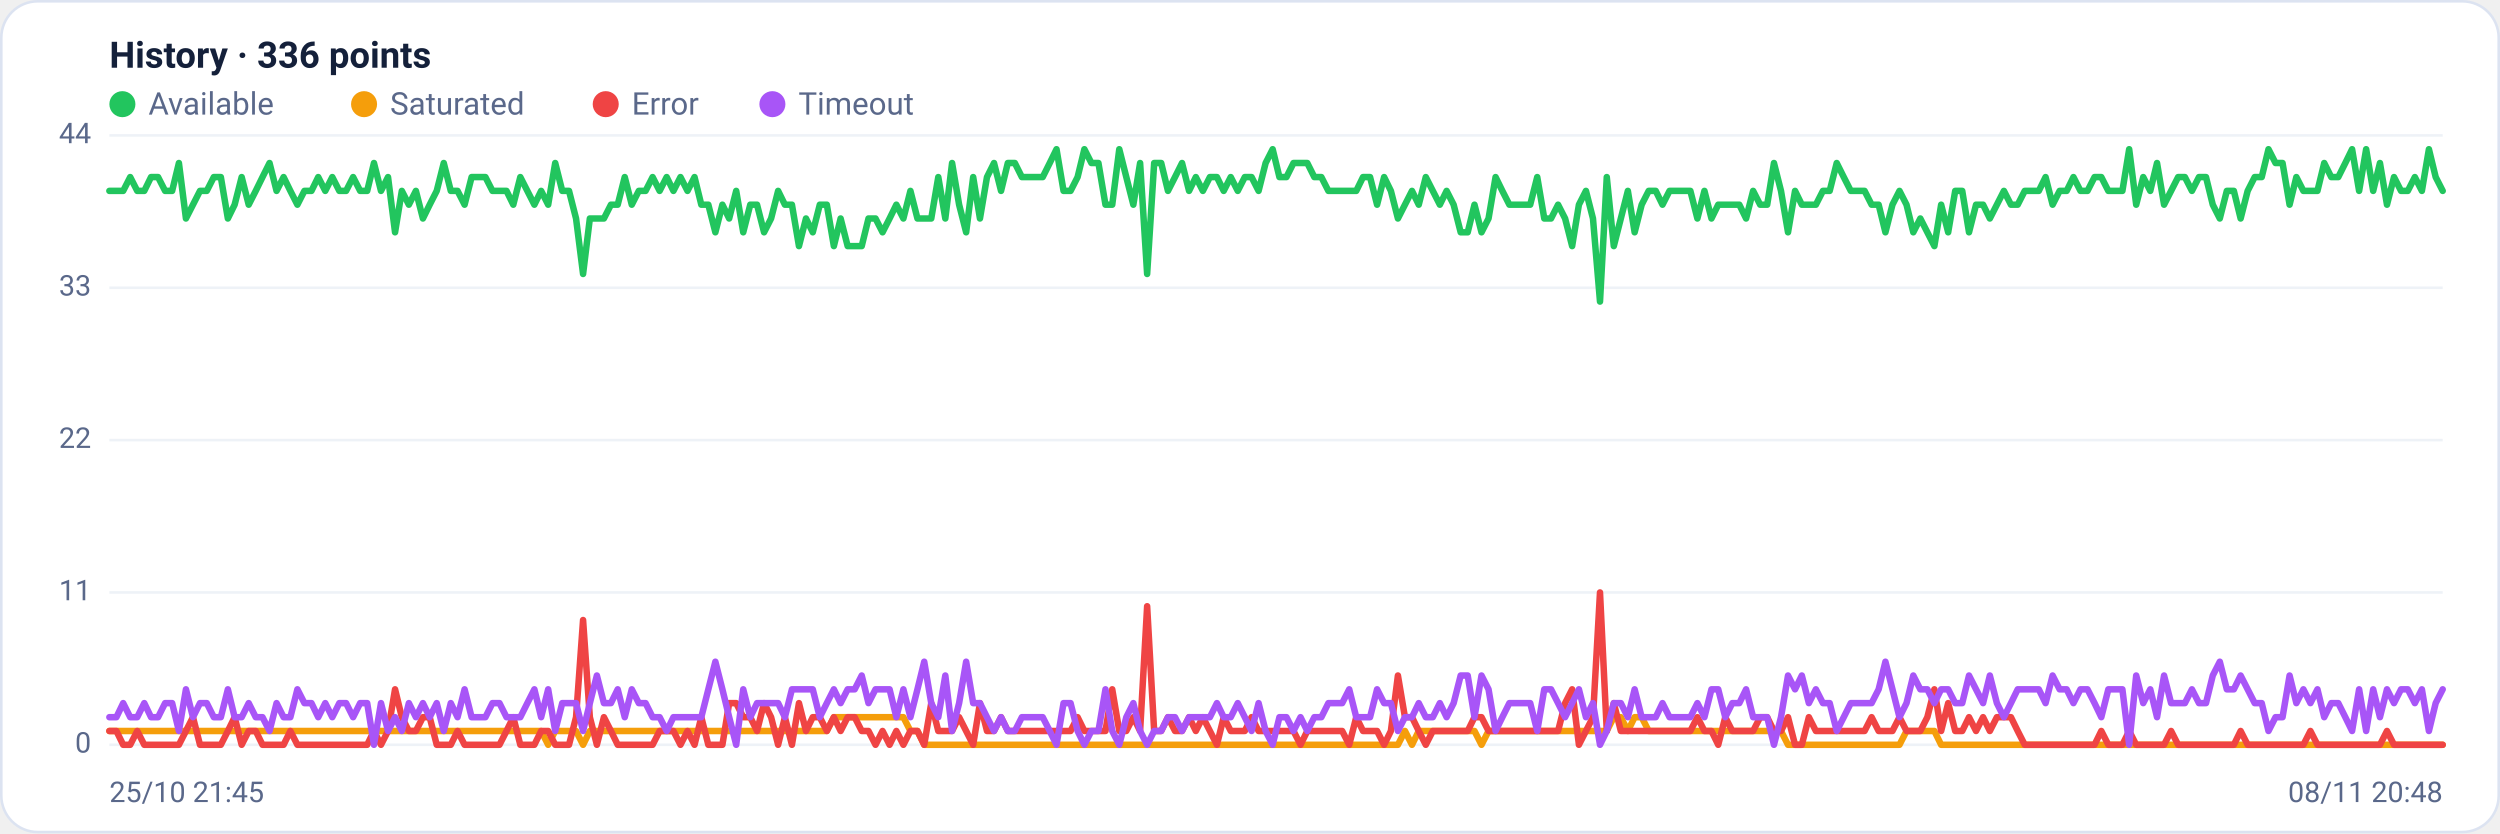
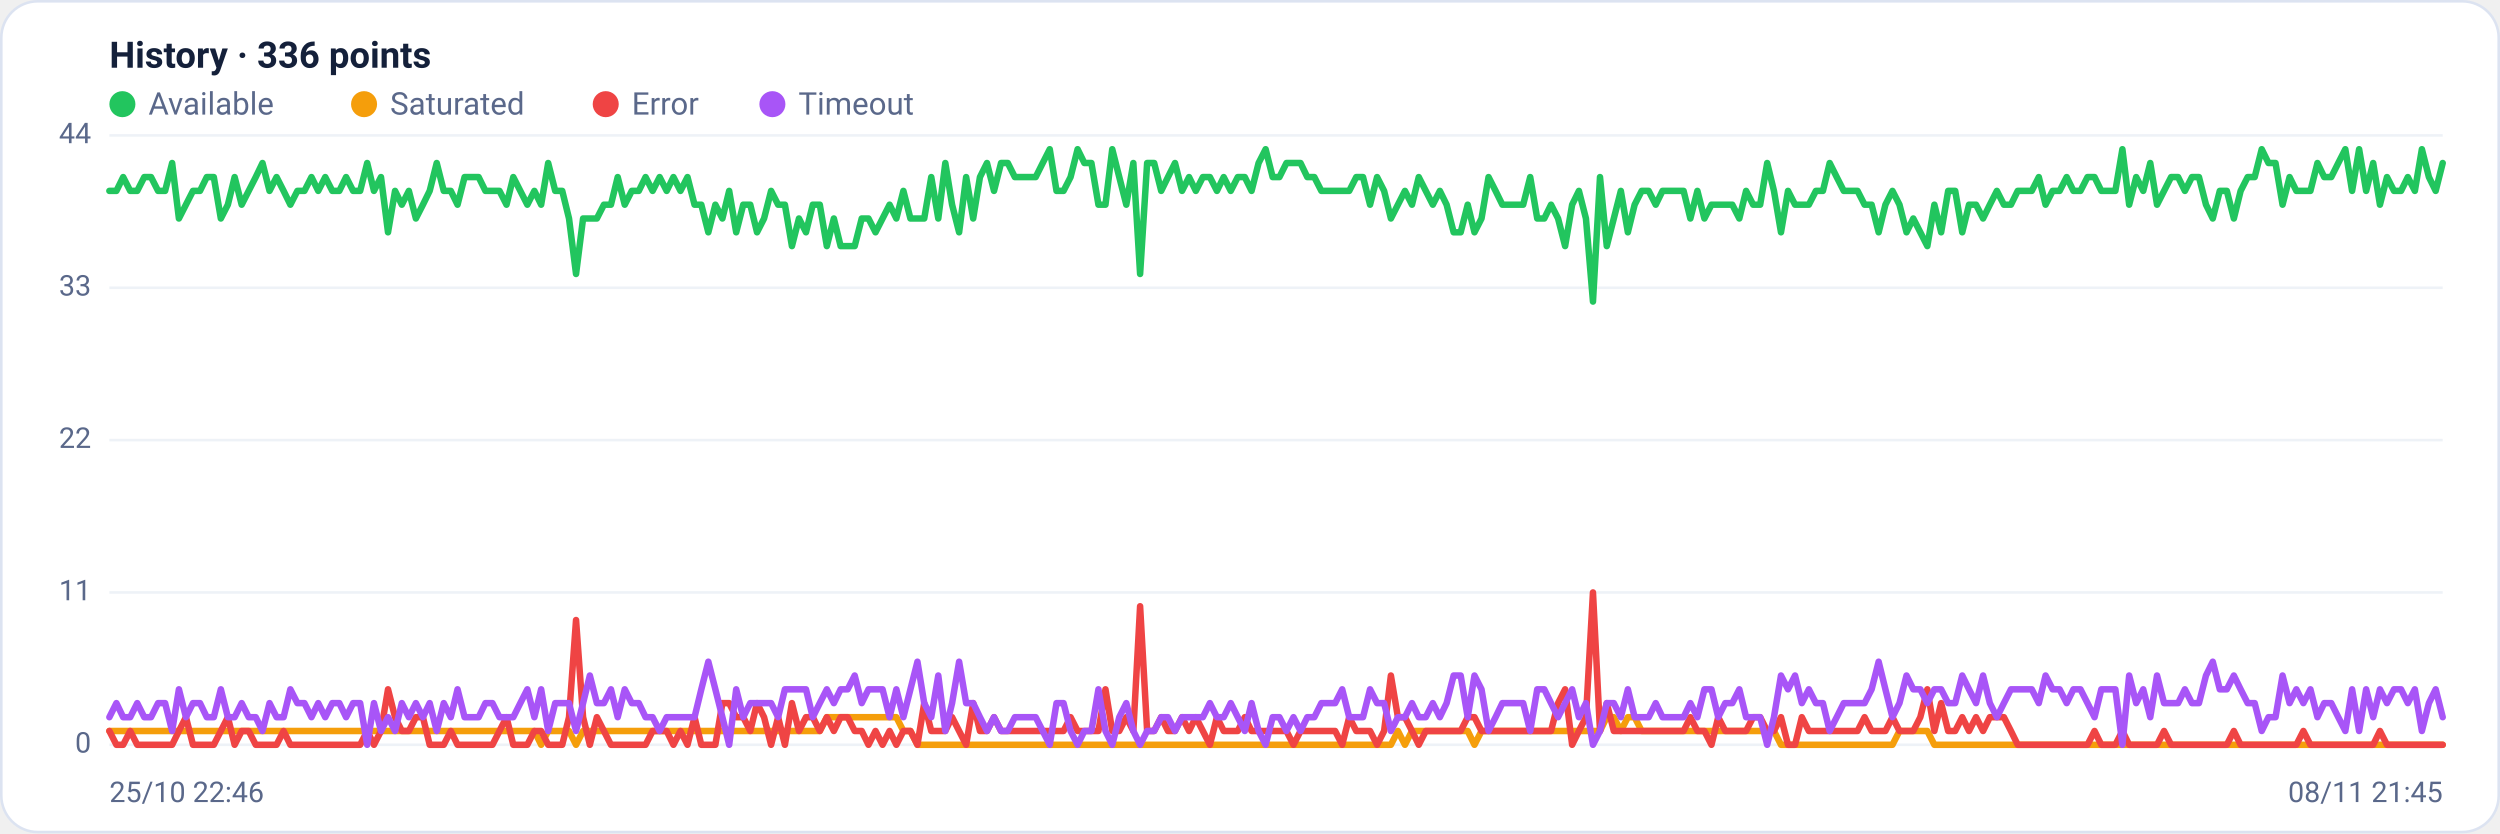
<svg xmlns="http://www.w3.org/2000/svg" viewBox="0 0 960 320" width="960" height="320" font-family="Segoe UI, system-ui, -apple-system, Roboto, Helvetica, Arial, sans-serif" role="img" aria-label="Availability history per region">
  <rect x="0.5" y="0.5" width="959" height="319" rx="14" fill="#ffffff" stroke="#dce3f1" />
  <text x="42" y="26" font-size="14" font-weight="600" fill="#14203a">History · 336 points</text>
  <circle cx="47" cy="40" r="5" fill="#22c55e" />
  <text x="57" y="44" font-size="12" fill="#5a688a">Available</text>
  <circle cx="139.8" cy="40" r="5" fill="#f59e0b" />
  <text x="149.8" y="44" font-size="12" fill="#5a688a">Saturated</text>
  <circle cx="232.6" cy="40" r="5" fill="#ef4444" />
  <text x="242.6" y="44" font-size="12" fill="#5a688a">Error</text>
  <circle cx="296.6" cy="40" r="5" fill="#a855f7" />
  <text x="306.6" y="44" font-size="12" fill="#5a688a">Timeout</text>
  <line x1="42" y1="286.0" x2="938" y2="286.0" stroke="#eef2f7" stroke-width="1" />
  <text x="35" y="289.0" text-anchor="end" font-size="11" fill="#5a688a">0</text>
  <line x1="42" y1="227.5" x2="938" y2="227.5" stroke="#eef2f7" stroke-width="1" />
  <text x="35" y="230.5" text-anchor="end" font-size="11" fill="#5a688a">11</text>
  <line x1="42" y1="169.0" x2="938" y2="169.0" stroke="#eef2f7" stroke-width="1" />
  <text x="35" y="172.0" text-anchor="end" font-size="11" fill="#5a688a">22</text>
  <line x1="42" y1="110.5" x2="938" y2="110.5" stroke="#eef2f7" stroke-width="1" />
  <text x="35" y="113.5" text-anchor="end" font-size="11" fill="#5a688a">33</text>
  <line x1="42" y1="52.0" x2="938" y2="52.0" stroke="#eef2f7" stroke-width="1" />
  <text x="35" y="55.0" text-anchor="end" font-size="11" fill="#5a688a">44</text>
-   <polyline fill="none" stroke="#22c55e" stroke-width="2.5" stroke-linejoin="round" stroke-linecap="round" points="42.0,73.3 44.7,73.3 47.3,73.3 50.0,68.0 52.7,73.3 55.4,73.3 58.0,68.0 60.7,68.0 63.4,73.3 66.1,73.3 68.7,62.6 71.4,83.9 74.1,78.6 76.8,73.3 79.4,73.3 82.1,68.0 84.8,68.0 87.5,83.9 90.1,78.6 92.8,68.0 95.5,78.6 98.2,73.3 100.8,68.0 103.5,62.6 106.2,73.3 108.9,68.0 111.5,73.3 114.2,78.6 116.9,73.3 119.6,73.3 122.2,68.0 124.9,73.3 127.6,68.0 130.3,73.3 132.9,73.3 135.6,68.0 138.3,73.3 141.0,73.3 143.6,62.6 146.3,73.3 149.0,68.0 151.7,89.2 154.3,73.3 157.0,78.6 159.7,73.3 162.4,83.9 165.0,78.6 167.7,73.3 170.4,62.6 173.1,73.3 175.7,73.3 178.4,78.6 181.1,68.0 183.8,68.0 186.4,68.0 189.1,73.3 191.8,73.3 194.5,73.3 197.1,78.6 199.8,68.0 202.5,73.3 205.2,78.6 207.8,73.3 210.5,78.6 213.2,62.6 215.9,73.3 218.5,73.3 221.2,83.9 223.9,105.2 226.5,83.9 229.2,83.9 231.9,83.9 234.6,78.6 237.2,78.6 239.9,68.0 242.6,78.6 245.3,73.3 247.9,73.3 250.6,68.0 253.3,73.3 256.0,68.0 258.6,73.3 261.3,68.0 264.0,73.3 266.7,68.0 269.3,78.6 272.0,78.6 274.7,89.2 277.4,78.6 280.0,83.9 282.7,73.3 285.4,89.2 288.1,78.6 290.7,78.6 293.4,89.2 296.1,83.9 298.8,73.3 301.4,78.6 304.1,78.6 306.8,94.5 309.5,83.9 312.1,89.2 314.8,78.6 317.5,78.6 320.2,94.5 322.8,83.9 325.5,94.5 328.2,94.5 330.9,94.5 333.5,83.9 336.2,83.9 338.9,89.2 341.6,83.9 344.2,78.6 346.9,83.9 349.6,73.3 352.3,83.9 354.9,83.9 357.6,83.9 360.3,68.0 363.0,83.9 365.6,62.6 368.3,78.6 371.0,89.2 373.7,68.0 376.3,83.9 379.0,68.0 381.7,62.6 384.4,73.3 387.0,62.6 389.7,62.6 392.4,68.0 395.1,68.0 397.7,68.0 400.4,68.0 403.1,62.6 405.7,57.3 408.4,73.3 411.1,73.3 413.8,68.0 416.4,57.3 419.1,62.6 421.8,62.6 424.5,78.6 427.1,78.6 429.8,57.3 432.5,68.0 435.2,78.6 437.8,62.6 440.5,105.2 443.2,62.6 445.9,62.6 448.5,73.3 451.2,68.0 453.9,62.6 456.6,73.3 459.2,68.0 461.9,73.3 464.6,68.0 467.3,68.0 469.9,73.3 472.6,68.0 475.3,73.3 478.0,68.0 480.6,68.0 483.3,73.3 486.0,62.6 488.7,57.3 491.3,68.0 494.0,68.0 496.7,62.6 499.4,62.6 502.0,62.6 504.7,68.0 507.4,68.0 510.1,73.3 512.7,73.3 515.4,73.3 518.1,73.3 520.8,73.3 523.4,68.0 526.1,68.0 528.8,78.6 531.5,68.0 534.1,73.3 536.8,83.9 539.5,78.6 542.2,73.3 544.8,78.6 547.5,68.0 550.2,73.3 552.9,78.6 555.5,73.3 558.2,78.6 560.9,89.2 563.6,89.2 566.2,78.6 568.9,89.2 571.6,83.9 574.3,68.0 576.9,73.3 579.6,78.6 582.3,78.6 584.9,78.6 587.6,78.6 590.3,68.0 593.0,83.9 595.6,83.9 598.3,78.6 601.0,83.9 603.7,94.5 606.3,78.6 609.0,73.3 611.7,83.9 614.4,115.8 617.0,68.0 619.7,94.5 622.4,83.9 625.1,73.3 627.7,89.2 630.4,78.6 633.1,73.3 635.8,73.3 638.4,78.6 641.1,73.3 643.8,73.3 646.5,73.3 649.1,73.3 651.8,83.9 654.5,73.3 657.2,83.9 659.8,78.6 662.5,78.6 665.2,78.6 667.9,78.6 670.5,83.9 673.2,73.3 675.9,78.6 678.6,78.6 681.2,62.6 683.9,73.3 686.6,89.2 689.3,73.3 691.9,78.6 694.6,78.6 697.3,78.6 700.0,73.3 702.6,73.3 705.3,62.6 708.0,68.0 710.7,73.3 713.3,73.3 716.0,73.3 718.7,78.6 721.4,78.6 724.0,89.2 726.7,78.6 729.4,73.3 732.1,78.6 734.7,89.2 737.4,83.9 740.1,89.2 742.8,94.5 745.4,78.6 748.1,89.2 750.8,73.3 753.5,73.3 756.1,89.2 758.8,78.6 761.5,78.6 764.1,83.9 766.8,78.6 769.5,73.3 772.2,78.6 774.8,78.6 777.5,73.3 780.2,73.3 782.9,73.3 785.5,68.0 788.2,78.6 790.9,73.3 793.6,73.3 796.2,68.0 798.9,73.3 801.6,73.3 804.3,68.0 806.9,68.0 809.6,73.3 812.3,73.3 815.0,73.3 817.6,57.3 820.3,78.6 823.0,68.0 825.7,73.3 828.3,62.6 831.0,78.6 833.7,73.3 836.4,68.0 839.0,68.0 841.7,73.3 844.4,68.0 847.1,68.0 849.7,78.6 852.4,83.9 855.1,73.3 857.8,73.3 860.4,83.9 863.1,73.3 865.8,68.0 868.5,68.0 871.1,57.3 873.8,62.6 876.5,62.6 879.2,78.6 881.8,68.0 884.5,73.3 887.2,73.3 889.9,73.3 892.5,62.6 895.2,68.0 897.9,68.0 900.6,62.6 903.2,57.3 905.9,73.3 908.6,57.3 911.3,73.3 913.9,62.6 916.6,78.6 919.3,68.0 922.0,73.3 924.6,73.3 927.3,68.0 930.0,73.3 932.7,57.3 935.3,68.0 938.0,73.3" />
-   <polyline fill="none" stroke="#f59e0b" stroke-width="2.5" stroke-linejoin="round" stroke-linecap="round" points="42.0,280.7 44.7,280.7 47.3,280.7 50.0,280.7 52.7,280.7 55.4,280.7 58.0,280.7 60.7,280.7 63.4,280.7 66.1,280.7 68.7,280.7 71.4,280.7 74.1,280.7 76.8,280.7 79.4,280.7 82.1,280.7 84.8,280.7 87.5,280.7 90.1,280.7 92.8,280.7 95.5,280.7 98.2,280.7 100.8,280.7 103.5,280.7 106.2,280.7 108.9,280.7 111.5,280.7 114.2,280.7 116.9,280.7 119.6,280.7 122.2,280.7 124.9,280.7 127.6,280.7 130.3,280.7 132.9,280.7 135.6,280.7 138.3,280.7 141.0,280.7 143.6,280.7 146.3,280.7 149.0,280.7 151.7,280.7 154.3,280.7 157.0,280.7 159.7,280.7 162.4,280.7 165.0,280.7 167.7,280.7 170.4,280.7 173.1,280.7 175.7,280.7 178.4,280.7 181.1,280.7 183.8,280.7 186.4,280.7 189.1,280.7 191.8,280.7 194.5,280.7 197.1,280.7 199.8,280.7 202.5,280.7 205.2,280.7 207.8,280.7 210.5,286.0 213.2,280.7 215.9,280.7 218.5,280.7 221.2,280.7 223.9,286.0 226.5,280.7 229.2,280.7 231.9,280.7 234.6,280.7 237.2,280.7 239.9,280.7 242.6,280.7 245.3,280.7 247.9,280.7 250.6,280.7 253.3,280.7 256.0,280.7 258.6,280.7 261.3,280.7 264.0,280.7 266.7,280.7 269.3,280.7 272.0,280.7 274.7,280.7 277.4,280.7 280.0,280.7 282.7,280.7 285.4,280.7 288.1,280.7 290.7,280.7 293.4,280.7 296.1,280.7 298.8,280.7 301.4,280.7 304.1,280.7 306.8,280.7 309.5,280.7 312.1,280.7 314.8,280.7 317.5,280.7 320.2,275.4 322.8,275.4 325.5,275.4 328.2,275.4 330.9,275.4 333.5,275.4 336.2,275.4 338.9,275.4 341.6,275.4 344.2,275.4 346.9,275.4 349.6,280.7 352.3,280.7 354.9,286.0 357.6,286.0 360.3,286.0 363.0,286.0 365.6,286.0 368.3,286.0 371.0,286.0 373.7,286.0 376.3,286.0 379.0,286.0 381.7,286.0 384.4,286.0 387.0,286.0 389.7,286.0 392.4,286.0 395.1,286.0 397.7,286.0 400.4,286.0 403.1,286.0 405.7,286.0 408.4,286.0 411.1,286.0 413.8,286.0 416.4,286.0 419.1,286.0 421.8,286.0 424.5,286.0 427.1,286.0 429.8,286.0 432.5,286.0 435.2,286.0 437.8,286.0 440.5,286.0 443.2,286.0 445.9,286.0 448.5,286.0 451.2,286.0 453.9,286.0 456.6,286.0 459.2,286.0 461.9,286.0 464.6,286.0 467.3,286.0 469.9,286.0 472.6,286.0 475.3,286.0 478.0,286.0 480.6,286.0 483.3,286.0 486.0,286.0 488.7,286.0 491.3,286.0 494.0,286.0 496.7,286.0 499.4,286.0 502.0,286.0 504.7,286.0 507.4,286.0 510.1,286.0 512.7,286.0 515.4,286.0 518.1,286.0 520.8,286.0 523.4,286.0 526.1,286.0 528.8,286.0 531.5,286.0 534.1,286.0 536.8,286.0 539.5,280.7 542.2,286.0 544.8,280.7 547.5,280.7 550.2,280.7 552.9,280.7 555.5,280.7 558.2,280.7 560.9,280.7 563.6,280.7 566.2,280.7 568.9,286.0 571.6,280.7 574.3,280.7 576.9,280.7 579.6,280.7 582.3,280.7 584.9,280.7 587.6,280.7 590.3,280.7 593.0,280.7 595.6,280.7 598.3,280.7 601.0,280.7 603.7,280.7 606.3,280.7 609.0,280.7 611.7,280.7 614.4,280.7 617.0,280.7 619.7,275.4 622.4,275.4 625.1,280.7 627.7,275.4 630.4,275.4 633.1,280.7 635.8,280.7 638.4,280.7 641.1,280.7 643.8,280.7 646.5,280.7 649.1,280.7 651.8,280.7 654.5,280.7 657.2,280.7 659.8,280.7 662.5,280.7 665.2,280.7 667.9,280.7 670.5,280.7 673.2,280.7 675.9,280.7 678.6,280.7 681.2,280.7 683.9,280.7 686.6,286.0 689.3,286.0 691.9,286.0 694.6,286.0 697.3,286.0 700.0,286.0 702.6,286.0 705.3,286.0 708.0,286.0 710.7,286.0 713.3,286.0 716.0,286.0 718.7,286.0 721.4,286.0 724.0,286.0 726.7,286.0 729.4,286.0 732.1,280.7 734.7,280.7 737.4,280.7 740.1,280.7 742.8,280.7 745.4,286.0 748.1,286.0 750.8,286.0 753.5,286.0 756.1,286.0 758.8,286.0 761.5,286.0 764.1,286.0 766.8,286.0 769.5,286.0 772.2,286.0 774.8,286.0 777.5,286.0 780.2,286.0 782.9,286.0 785.5,286.0 788.2,286.0 790.9,286.0 793.6,286.0 796.2,286.0 798.9,286.0 801.6,286.0 804.3,286.0 806.9,286.0 809.6,286.0 812.3,286.0 815.0,286.0 817.6,286.0 820.3,286.0 823.0,286.0 825.7,286.0 828.3,286.0 831.0,286.0 833.7,286.0 836.4,286.0 839.0,286.0 841.7,286.0 844.4,286.0 847.1,286.0 849.7,286.0 852.4,286.0 855.1,286.0 857.8,286.0 860.4,286.0 863.1,286.0 865.8,286.0 868.5,286.0 871.1,286.0 873.8,286.0 876.5,286.0 879.2,286.0 881.8,286.0 884.5,286.0 887.2,286.0 889.9,286.0 892.5,286.0 895.2,286.0 897.9,286.0 900.6,286.0 903.2,286.0 905.9,286.0 908.6,286.0 911.3,286.0 913.9,286.0 916.6,286.0 919.3,286.0 922.0,286.0 924.6,286.0 927.3,286.0 930.0,286.0 932.7,286.0 935.3,286.0 938.0,286.0" />
-   <polyline fill="none" stroke="#ef4444" stroke-width="2.5" stroke-linejoin="round" stroke-linecap="round" points="42.0,280.7 44.7,280.7 47.3,286.0 50.0,286.0 52.7,280.7 55.4,286.0 58.0,286.0 60.7,286.0 63.4,286.0 66.1,286.0 68.7,286.0 71.4,280.7 74.1,275.4 76.8,286.0 79.4,286.0 82.1,286.0 84.8,286.0 87.5,280.7 90.1,275.4 92.8,286.0 95.5,280.7 98.2,280.7 100.8,286.0 103.5,286.0 106.2,286.0 108.9,286.0 111.5,280.7 114.2,286.0 116.9,286.0 119.6,286.0 122.2,286.0 124.9,286.0 127.6,286.0 130.3,286.0 132.9,286.0 135.6,286.0 138.3,286.0 141.0,286.0 143.6,280.7 146.3,286.0 149.0,280.7 151.7,264.7 154.3,275.4 157.0,280.7 159.7,280.7 162.4,275.4 165.0,275.4 167.7,286.0 170.4,286.0 173.1,286.0 175.7,280.7 178.4,286.0 181.1,286.0 183.8,286.0 186.4,286.0 189.1,286.0 191.8,286.0 194.5,280.7 197.1,275.4 199.8,286.0 202.5,286.0 205.2,286.0 207.8,280.7 210.5,280.7 213.2,286.0 215.9,286.0 218.5,286.0 221.2,275.4 223.9,238.1 226.5,275.4 229.2,286.0 231.9,275.4 234.6,280.7 237.2,286.0 239.9,286.0 242.6,286.0 245.3,286.0 247.9,286.0 250.6,286.0 253.3,280.7 256.0,280.7 258.6,280.7 261.3,286.0 264.0,280.7 266.7,286.0 269.3,275.4 272.0,286.0 274.7,286.0 277.4,286.0 280.0,270.0 282.7,270.0 285.4,275.4 288.1,275.4 290.7,280.7 293.4,270.0 296.1,275.4 298.8,286.0 301.4,275.4 304.1,286.0 306.8,270.0 309.5,280.7 312.1,275.4 314.8,275.4 317.5,280.7 320.2,275.4 322.8,280.7 325.5,275.4 328.2,275.4 330.9,280.7 333.5,280.7 336.2,286.0 338.9,280.7 341.6,286.0 344.2,280.7 346.9,286.0 349.6,280.7 352.3,280.7 354.9,286.0 357.6,270.0 360.3,280.7 363.0,280.7 365.6,280.7 368.3,275.4 371.0,280.7 373.7,286.0 376.3,270.0 379.0,280.7 381.7,280.7 384.4,275.4 387.0,280.7 389.7,280.7 392.4,280.7 395.1,280.7 397.7,280.7 400.4,280.7 403.1,280.7 405.7,280.7 408.4,280.7 411.1,280.7 413.8,275.4 416.4,280.7 419.1,280.7 421.8,280.7 424.5,280.7 427.1,264.7 429.8,280.7 432.5,280.7 435.2,275.4 437.8,280.7 440.5,232.8 443.2,280.7 445.9,280.7 448.5,275.4 451.2,280.7 453.9,280.7 456.6,275.4 459.2,280.7 461.9,275.4 464.6,280.7 467.3,286.0 469.9,275.4 472.6,280.7 475.3,280.7 478.0,280.7 480.6,275.4 483.3,280.7 486.0,280.7 488.7,280.7 491.3,280.7 494.0,280.7 496.7,280.7 499.4,286.0 502.0,280.7 504.7,280.7 507.4,280.7 510.1,280.7 512.7,280.7 515.4,280.7 518.1,286.0 520.8,275.4 523.4,280.7 526.1,280.7 528.8,280.7 531.5,286.0 534.1,280.7 536.8,259.4 539.5,275.4 542.2,275.4 544.8,280.7 547.5,286.0 550.2,280.7 552.9,280.7 555.5,280.7 558.2,280.7 560.9,280.7 563.6,280.7 566.2,275.4 568.9,275.4 571.6,280.7 574.3,280.7 576.9,280.7 579.6,280.7 582.3,280.7 584.9,280.7 587.6,280.7 590.3,280.7 593.0,280.7 595.6,280.7 598.3,280.7 601.0,270.0 603.7,264.7 606.3,286.0 609.0,280.7 611.7,275.4 614.4,227.5 617.0,280.7 619.7,270.0 622.4,280.7 625.1,280.7 627.7,280.7 630.4,280.7 633.1,280.7 635.8,280.7 638.4,280.7 641.1,280.7 643.8,280.7 646.5,280.7 649.1,280.7 651.8,275.4 654.5,280.7 657.2,280.7 659.8,286.0 662.5,275.4 665.2,280.7 667.9,280.7 670.5,280.7 673.2,280.7 675.9,275.4 678.6,275.4 681.2,280.7 683.9,280.7 686.6,275.4 689.3,286.0 691.9,286.0 694.6,275.4 697.3,280.7 700.0,280.7 702.6,280.7 705.3,280.7 708.0,280.7 710.7,280.7 713.3,280.7 716.0,280.7 718.7,275.4 721.4,280.7 724.0,280.7 726.7,280.7 729.4,275.4 732.1,280.7 734.7,280.7 737.4,280.7 740.1,275.4 742.8,264.7 745.4,280.7 748.1,270.0 750.8,280.7 753.5,280.7 756.1,275.4 758.8,280.7 761.5,275.4 764.1,280.7 766.8,275.4 769.5,275.4 772.2,275.4 774.8,280.7 777.5,286.0 780.2,286.0 782.9,286.0 785.5,286.0 788.2,286.0 790.9,286.0 793.6,286.0 796.2,286.0 798.9,286.0 801.6,286.0 804.3,286.0 806.9,280.7 809.6,286.0 812.3,286.0 815.0,286.0 817.6,280.7 820.3,286.0 823.0,286.0 825.7,286.0 828.3,286.0 831.0,286.0 833.7,280.7 836.4,286.0 839.0,286.0 841.7,286.0 844.4,286.0 847.1,286.0 849.7,286.0 852.4,286.0 855.1,286.0 857.8,286.0 860.4,280.7 863.1,286.0 865.8,286.0 868.5,286.0 871.1,286.0 873.8,286.0 876.5,286.0 879.2,286.0 881.8,286.0 884.5,286.0 887.2,280.7 889.9,286.0 892.5,286.0 895.2,286.0 897.9,286.0 900.6,286.0 903.2,286.0 905.9,286.0 908.6,286.0 911.3,286.0 913.9,286.0 916.6,280.7 919.3,286.0 922.0,286.0 924.6,286.0 927.3,286.0 930.0,286.0 932.7,286.0 935.3,286.0 938.0,286.0" />
-   <polyline fill="none" stroke="#a855f7" stroke-width="2.5" stroke-linejoin="round" stroke-linecap="round" points="42.0,275.4 44.7,275.4 47.3,270.0 50.0,275.4 52.7,275.4 55.4,270.0 58.0,275.4 60.7,275.4 63.4,270.0 66.1,270.0 68.7,280.7 71.4,264.7 74.1,275.4 76.8,270.0 79.4,270.0 82.1,275.4 84.8,275.4 87.5,264.7 90.1,275.4 92.8,275.4 95.5,270.0 98.2,275.4 100.8,275.4 103.5,280.7 106.2,270.0 108.9,275.4 111.5,275.4 114.2,264.7 116.9,270.0 119.6,270.0 122.2,275.4 124.9,270.0 127.6,275.4 130.3,270.0 132.9,270.0 135.6,275.4 138.3,270.0 141.0,270.0 143.6,286.0 146.3,270.0 149.0,280.7 151.7,275.4 154.3,280.7 157.0,270.0 159.7,275.4 162.4,270.0 165.0,275.4 167.7,270.0 170.4,280.7 173.1,270.0 175.7,275.4 178.4,264.7 181.1,275.4 183.8,275.4 186.4,275.4 189.1,270.0 191.8,270.0 194.5,275.4 197.1,275.4 199.8,275.4 202.5,270.0 205.2,264.7 207.8,275.4 210.5,264.7 213.2,280.7 215.9,270.0 218.5,270.0 221.2,270.0 223.9,280.7 226.5,270.0 229.2,259.4 231.9,270.0 234.6,270.0 237.2,264.7 239.9,275.4 242.6,264.7 245.3,270.0 247.9,270.0 250.6,275.4 253.3,275.4 256.0,280.7 258.6,275.4 261.3,275.4 264.0,275.4 266.7,275.4 269.3,275.4 272.0,264.7 274.7,254.1 277.4,264.7 280.0,275.4 282.7,286.0 285.4,264.7 288.1,275.4 290.7,270.0 293.4,270.0 296.1,270.0 298.8,270.0 301.4,275.4 304.1,264.7 306.8,264.7 309.5,264.7 312.1,264.7 314.8,275.4 317.5,270.0 320.2,264.7 322.8,270.0 325.5,264.7 328.2,264.7 330.9,259.4 333.5,270.0 336.2,264.7 338.9,264.7 341.6,264.7 344.2,275.4 346.9,264.7 349.6,275.4 352.3,264.7 354.9,254.1 357.6,270.0 360.3,275.4 363.0,259.4 365.6,280.7 368.3,270.0 371.0,254.1 373.7,270.0 376.3,270.0 379.0,275.4 381.7,280.7 384.4,275.4 387.0,280.7 389.7,280.7 392.4,275.4 395.1,275.4 397.7,275.4 400.4,275.4 403.1,280.7 405.7,286.0 408.4,270.0 411.1,270.0 413.8,280.7 416.4,286.0 419.1,280.7 421.8,280.7 424.5,264.7 427.1,280.7 429.8,286.0 432.5,275.4 435.2,270.0 437.8,280.7 440.5,286.0 443.2,280.7 445.9,280.7 448.5,275.4 451.2,275.4 453.9,280.7 456.6,275.4 459.2,275.4 461.9,275.4 464.6,275.4 467.3,270.0 469.9,275.4 472.6,275.4 475.3,270.0 478.0,275.4 480.6,280.7 483.3,270.0 486.0,280.7 488.7,286.0 491.3,275.4 494.0,275.4 496.7,280.7 499.4,275.4 502.0,280.7 504.7,275.4 507.4,275.4 510.1,270.0 512.7,270.0 515.4,270.0 518.1,264.7 520.8,275.4 523.4,275.4 526.1,275.4 528.8,264.7 531.5,270.0 534.1,270.0 536.8,280.7 539.5,275.4 542.2,275.4 544.8,270.0 547.5,275.4 550.2,275.4 552.9,270.0 555.5,275.4 558.2,270.0 560.9,259.4 563.6,259.4 566.2,275.4 568.9,259.4 571.6,264.7 574.3,280.7 576.9,275.4 579.6,270.0 582.3,270.0 584.9,270.0 587.6,270.0 590.3,280.7 593.0,264.7 595.6,264.7 598.3,270.0 601.0,275.4 603.7,270.0 606.3,264.7 609.0,275.4 611.7,270.0 614.4,286.0 617.0,280.7 619.7,270.0 622.4,270.0 625.1,275.4 627.7,264.7 630.4,275.4 633.1,275.4 635.8,275.4 638.4,270.0 641.1,275.4 643.8,275.4 646.5,275.4 649.1,275.4 651.8,270.0 654.5,275.4 657.2,264.7 659.8,264.7 662.5,275.4 665.2,270.0 667.9,270.0 670.5,264.7 673.2,275.4 675.9,275.4 678.6,275.4 681.2,286.0 683.9,275.4 686.6,259.4 689.3,264.7 691.9,259.4 694.6,270.0 697.3,264.7 700.0,270.0 702.6,270.0 705.3,280.7 708.0,275.4 710.7,270.0 713.3,270.0 716.0,270.0 718.7,270.0 721.4,264.7 724.0,254.1 726.7,264.7 729.4,275.4 732.1,270.0 734.7,259.4 737.4,264.7 740.1,264.7 742.8,270.0 745.4,264.7 748.1,264.7 750.8,270.0 753.5,270.0 756.1,259.4 758.8,264.7 761.5,270.0 764.1,259.4 766.8,270.0 769.5,275.4 772.2,270.0 774.8,264.7 777.5,264.7 780.2,264.7 782.9,264.7 785.5,270.0 788.2,259.4 790.9,264.7 793.6,264.7 796.2,270.0 798.9,264.7 801.6,264.7 804.3,270.0 806.9,275.4 809.6,264.7 812.3,264.7 815.0,264.7 817.6,286.0 820.3,259.4 823.0,270.0 825.7,264.7 828.3,275.4 831.0,259.4 833.7,270.0 836.4,270.0 839.0,270.0 841.7,264.7 844.4,270.0 847.1,270.0 849.7,259.4 852.4,254.1 855.1,264.7 857.8,264.7 860.4,259.4 863.1,264.7 865.8,270.0 868.5,270.0 871.1,280.7 873.8,275.4 876.5,275.4 879.2,259.4 881.8,270.0 884.5,264.7 887.2,270.0 889.9,264.7 892.5,275.4 895.2,270.0 897.9,270.0 900.6,275.4 903.2,280.7 905.9,264.7 908.6,280.7 911.3,264.7 913.9,275.4 916.6,264.7 919.3,270.0 922.0,264.7 924.6,264.7 927.3,270.0 930.0,264.7 932.7,280.7 935.3,270.0 938.0,264.7" />
-   <text x="42" y="308" font-size="11" fill="#5a688a">25/10 21:45</text>
-   <text x="938" y="308" text-anchor="end" font-size="11" fill="#5a688a">08/11 20:48</text>
+   <polyline fill="none" stroke="#22c55e" stroke-width="2.5" stroke-linejoin="round" stroke-linecap="round" points="42.0,73.3 44.7,73.3 47.3,68.0 50.0,73.3 52.7,73.3 55.4,68.0 58.0,68.0 60.7,73.3 63.4,73.3 66.1,62.6 68.7,83.9 71.4,78.6 74.1,73.3 76.8,73.3 79.4,68.0 82.1,68.0 84.8,83.9 87.5,78.6 90.1,68.0 92.8,78.6 95.5,73.3 98.2,68.0 100.8,62.6 103.5,73.3 106.2,68.0 108.9,73.3 111.5,78.6 114.2,73.3 116.9,73.3 119.6,68.0 122.2,73.3 124.9,68.0 127.6,73.3 130.3,73.3 132.9,68.0 135.6,73.3 138.3,73.3 141.0,62.6 143.6,73.3 146.3,68.0 149.0,89.2 151.7,73.3 154.3,78.6 157.0,73.3 159.7,83.9 162.4,78.6 165.0,73.3 167.7,62.6 170.4,73.3 173.1,73.3 175.7,78.6 178.4,68.0 181.1,68.0 183.8,68.0 186.4,73.3 189.1,73.3 191.8,73.3 194.5,78.6 197.1,68.0 199.8,73.3 202.5,78.6 205.2,73.3 207.8,78.6 210.5,62.6 213.2,73.3 215.9,73.3 218.5,83.9 221.2,105.2 223.9,83.9 226.5,83.9 229.2,83.9 231.9,78.6 234.6,78.6 237.2,68.0 239.9,78.6 242.6,73.3 245.3,73.3 247.9,68.0 250.6,73.3 253.3,68.0 256.0,73.3 258.6,68.0 261.3,73.3 264.0,68.0 266.7,78.6 269.3,78.6 272.0,89.2 274.7,78.6 277.4,83.9 280.0,73.3 282.7,89.2 285.4,78.6 288.1,78.6 290.7,89.2 293.4,83.9 296.1,73.3 298.8,78.6 301.4,78.6 304.1,94.5 306.8,83.9 309.5,89.2 312.1,78.6 314.8,78.6 317.5,94.5 320.2,83.9 322.8,94.5 325.5,94.5 328.2,94.5 330.9,83.9 333.5,83.9 336.2,89.2 338.9,83.9 341.6,78.6 344.2,83.9 346.9,73.3 349.6,83.9 352.3,83.9 354.9,83.9 357.6,68.0 360.3,83.9 363.0,62.6 365.6,78.6 368.3,89.2 371.0,68.0 373.7,83.9 376.3,68.0 379.0,62.6 381.7,73.3 384.4,62.6 387.0,62.6 389.7,68.0 392.4,68.0 395.1,68.0 397.7,68.0 400.4,62.6 403.1,57.3 405.7,73.3 408.4,73.3 411.1,68.0 413.8,57.3 416.4,62.6 419.1,62.6 421.8,78.6 424.5,78.6 427.1,57.3 429.8,68.0 432.5,78.6 435.2,62.6 437.8,105.2 440.5,62.6 443.2,62.6 445.9,73.3 448.5,68.0 451.2,62.6 453.9,73.3 456.6,68.0 459.2,73.3 461.9,68.0 464.6,68.0 467.3,73.3 469.9,68.0 472.6,73.3 475.3,68.0 478.0,68.0 480.6,73.3 483.3,62.6 486.0,57.3 488.7,68.0 491.3,68.0 494.0,62.6 496.7,62.6 499.4,62.6 502.0,68.0 504.7,68.0 507.4,73.3 510.1,73.3 512.7,73.3 515.4,73.3 518.1,73.3 520.8,68.0 523.4,68.0 526.1,78.6 528.8,68.0 531.5,73.3 534.1,83.9 536.8,78.6 539.5,73.3 542.2,78.6 544.8,68.0 547.5,73.3 550.2,78.6 552.9,73.3 555.5,78.6 558.2,89.2 560.9,89.2 563.6,78.6 566.2,89.2 568.9,83.9 571.6,68.0 574.3,73.3 576.9,78.6 579.6,78.6 582.3,78.6 584.9,78.6 587.6,68.0 590.3,83.9 593.0,83.9 595.6,78.6 598.3,83.9 601.0,94.5 603.7,78.6 606.3,73.3 609.0,83.9 611.7,115.8 614.4,68.0 617.0,94.5 619.7,83.9 622.4,73.3 625.1,89.2 627.7,78.6 630.4,73.3 633.1,73.3 635.8,78.6 638.4,73.3 641.1,73.3 643.8,73.3 646.5,73.3 649.1,83.9 651.8,73.3 654.5,83.9 657.2,78.6 659.8,78.6 662.5,78.6 665.2,78.6 667.9,83.9 670.5,73.3 673.2,78.6 675.9,78.6 678.6,62.6 681.2,73.3 683.9,89.2 686.6,73.3 689.3,78.6 691.9,78.6 694.6,78.6 697.3,73.3 700.0,73.3 702.6,62.6 705.3,68.0 708.0,73.3 710.7,73.3 713.3,73.3 716.0,78.6 718.7,78.6 721.4,89.2 724.0,78.6 726.7,73.3 729.4,78.6 732.1,89.2 734.7,83.9 737.4,89.2 740.1,94.5 742.8,78.6 745.4,89.2 748.1,73.3 750.8,73.3 753.5,89.2 756.1,78.6 758.8,78.6 761.5,83.9 764.1,78.6 766.8,73.3 769.5,78.6 772.2,78.6 774.8,73.3 777.5,73.3 780.2,73.3 782.9,68.0 785.5,78.6 788.2,73.3 790.9,73.3 793.6,68.0 796.2,73.3 798.9,73.3 801.6,68.0 804.3,68.0 806.9,73.3 809.6,73.3 812.3,73.3 815.0,57.3 817.6,78.6 820.3,68.0 823.0,73.3 825.7,62.6 828.3,78.6 831.0,73.3 833.7,68.0 836.4,68.0 839.0,73.3 841.7,68.0 844.4,68.0 847.1,78.6 849.7,83.9 852.4,73.3 855.1,73.3 857.8,83.9 860.4,73.3 863.1,68.0 865.8,68.0 868.5,57.3 871.1,62.6 873.8,62.6 876.5,78.6 879.2,68.0 881.8,73.3 884.5,73.3 887.2,73.3 889.9,62.6 892.5,68.0 895.2,68.0 897.9,62.6 900.6,57.3 903.2,73.3 905.9,57.3 908.6,73.3 911.3,62.6 913.9,78.6 916.6,68.0 919.3,73.3 922.0,73.3 924.6,68.0 927.3,73.3 930.0,57.3 932.7,68.0 935.3,73.3 938.0,62.6" />
+   <polyline fill="none" stroke="#f59e0b" stroke-width="2.5" stroke-linejoin="round" stroke-linecap="round" points="42.0,280.7 44.7,280.7 47.3,280.7 50.0,280.7 52.7,280.7 55.4,280.7 58.0,280.7 60.7,280.7 63.4,280.7 66.1,280.7 68.7,280.7 71.4,280.7 74.1,280.7 76.8,280.7 79.4,280.7 82.1,280.7 84.8,280.7 87.5,280.7 90.1,280.7 92.8,280.7 95.5,280.7 98.2,280.7 100.8,280.7 103.5,280.7 106.2,280.7 108.9,280.7 111.5,280.7 114.2,280.7 116.9,280.7 119.6,280.7 122.2,280.7 124.9,280.7 127.6,280.7 130.3,280.7 132.9,280.7 135.6,280.7 138.3,280.7 141.0,280.7 143.6,280.7 146.3,280.7 149.0,280.7 151.7,280.7 154.3,280.7 157.0,280.7 159.7,280.7 162.4,280.7 165.0,280.7 167.7,280.7 170.4,280.7 173.1,280.7 175.7,280.7 178.4,280.7 181.1,280.7 183.8,280.7 186.4,280.7 189.1,280.7 191.8,280.7 194.5,280.7 197.1,280.7 199.8,280.7 202.5,280.7 205.2,280.7 207.8,286.0 210.5,280.7 213.2,280.7 215.9,280.7 218.5,280.7 221.2,286.0 223.9,280.7 226.5,280.7 229.2,280.7 231.9,280.7 234.6,280.7 237.2,280.7 239.9,280.7 242.6,280.7 245.3,280.7 247.9,280.7 250.6,280.7 253.3,280.7 256.0,280.7 258.6,280.7 261.3,280.7 264.0,280.7 266.7,280.7 269.3,280.7 272.0,280.7 274.7,280.7 277.4,280.7 280.0,280.7 282.7,280.7 285.4,280.7 288.1,280.7 290.7,280.7 293.4,280.7 296.1,280.7 298.8,280.7 301.4,280.7 304.1,280.7 306.8,280.7 309.5,280.7 312.1,280.7 314.8,280.7 317.5,275.4 320.2,275.4 322.8,275.4 325.5,275.4 328.2,275.4 330.9,275.4 333.5,275.4 336.2,275.4 338.9,275.4 341.6,275.4 344.2,275.4 346.9,280.7 349.6,280.7 352.3,286.0 354.9,286.0 357.6,286.0 360.3,286.0 363.0,286.0 365.6,286.0 368.3,286.0 371.0,286.0 373.7,286.0 376.3,286.0 379.0,286.0 381.7,286.0 384.4,286.0 387.0,286.0 389.7,286.0 392.4,286.0 395.1,286.0 397.7,286.0 400.4,286.0 403.1,286.0 405.7,286.0 408.4,286.0 411.1,286.0 413.8,286.0 416.4,286.0 419.1,286.0 421.8,286.0 424.5,286.0 427.1,286.0 429.8,286.0 432.5,286.0 435.2,286.0 437.8,286.0 440.5,286.0 443.2,286.0 445.9,286.0 448.5,286.0 451.2,286.0 453.9,286.0 456.6,286.0 459.2,286.0 461.9,286.0 464.6,286.0 467.3,286.0 469.9,286.0 472.6,286.0 475.3,286.0 478.0,286.0 480.6,286.0 483.3,286.0 486.0,286.0 488.7,286.0 491.3,286.0 494.0,286.0 496.7,286.0 499.4,286.0 502.0,286.0 504.7,286.0 507.4,286.0 510.1,286.0 512.7,286.0 515.4,286.0 518.1,286.0 520.8,286.0 523.4,286.0 526.1,286.0 528.8,286.0 531.5,286.0 534.1,286.0 536.8,280.7 539.5,286.0 542.2,280.7 544.8,280.7 547.5,280.7 550.2,280.7 552.9,280.7 555.5,280.7 558.2,280.7 560.9,280.7 563.6,280.7 566.2,286.0 568.9,280.7 571.6,280.7 574.3,280.7 576.9,280.7 579.6,280.7 582.3,280.7 584.9,280.7 587.6,280.7 590.3,280.7 593.0,280.7 595.6,280.7 598.3,280.7 601.0,280.7 603.7,280.7 606.3,280.7 609.0,280.7 611.7,280.7 614.4,280.7 617.0,275.4 619.7,275.4 622.4,280.7 625.1,275.4 627.7,275.4 630.4,280.7 633.1,280.7 635.8,280.7 638.4,280.7 641.1,280.7 643.8,280.7 646.5,280.7 649.1,280.7 651.8,280.7 654.5,280.7 657.2,280.7 659.8,280.7 662.5,280.7 665.2,280.7 667.9,280.7 670.5,280.7 673.2,280.7 675.9,280.7 678.6,280.7 681.2,280.7 683.9,286.0 686.6,286.0 689.3,286.0 691.9,286.0 694.6,286.0 697.3,286.0 700.0,286.0 702.6,286.0 705.3,286.0 708.0,286.0 710.7,286.0 713.3,286.0 716.0,286.0 718.7,286.0 721.4,286.0 724.0,286.0 726.7,286.0 729.4,280.7 732.1,280.7 734.7,280.7 737.4,280.7 740.1,280.7 742.8,286.0 745.4,286.0 748.1,286.0 750.8,286.0 753.5,286.0 756.1,286.0 758.8,286.0 761.5,286.0 764.1,286.0 766.8,286.0 769.5,286.0 772.2,286.0 774.8,286.0 777.5,286.0 780.2,286.0 782.9,286.0 785.5,286.0 788.2,286.0 790.9,286.0 793.6,286.0 796.2,286.0 798.9,286.0 801.6,286.0 804.3,286.0 806.9,286.0 809.6,286.0 812.3,286.0 815.0,286.0 817.6,286.0 820.3,286.0 823.0,286.0 825.7,286.0 828.3,286.0 831.0,286.0 833.7,286.0 836.4,286.0 839.0,286.0 841.7,286.0 844.4,286.0 847.1,286.0 849.7,286.0 852.4,286.0 855.1,286.0 857.8,286.0 860.4,286.0 863.1,286.0 865.8,286.0 868.5,286.0 871.1,286.0 873.8,286.0 876.5,286.0 879.2,286.0 881.8,286.0 884.5,286.0 887.2,286.0 889.9,286.0 892.5,286.0 895.2,286.0 897.9,286.0 900.6,286.0 903.2,286.0 905.9,286.0 908.6,286.0 911.3,286.0 913.9,286.0 916.6,286.0 919.3,286.0 922.0,286.0 924.6,286.0 927.3,286.0 930.0,286.0 932.7,286.0 935.3,286.0 938.0,286.0" />
+   <polyline fill="none" stroke="#ef4444" stroke-width="2.5" stroke-linejoin="round" stroke-linecap="round" points="42.0,280.7 44.7,286.0 47.3,286.0 50.0,280.7 52.7,286.0 55.4,286.0 58.0,286.0 60.7,286.0 63.4,286.0 66.1,286.0 68.7,280.7 71.4,275.4 74.1,286.0 76.8,286.0 79.4,286.0 82.1,286.0 84.8,280.7 87.5,275.4 90.1,286.0 92.8,280.7 95.5,280.7 98.2,286.0 100.8,286.0 103.5,286.0 106.2,286.0 108.9,280.7 111.5,286.0 114.2,286.0 116.9,286.0 119.6,286.0 122.2,286.0 124.9,286.0 127.6,286.0 130.3,286.0 132.9,286.0 135.6,286.0 138.3,286.0 141.0,280.7 143.6,286.0 146.3,280.7 149.0,264.7 151.7,275.4 154.3,280.7 157.0,280.7 159.7,275.4 162.4,275.4 165.0,286.0 167.7,286.0 170.4,286.0 173.1,280.7 175.7,286.0 178.4,286.0 181.1,286.0 183.8,286.0 186.4,286.0 189.1,286.0 191.8,280.7 194.5,275.4 197.1,286.0 199.8,286.0 202.5,286.0 205.2,280.7 207.8,280.7 210.5,286.0 213.2,286.0 215.9,286.0 218.5,275.4 221.2,238.1 223.9,275.4 226.5,286.0 229.2,275.4 231.9,280.7 234.6,286.0 237.2,286.0 239.9,286.0 242.6,286.0 245.3,286.0 247.9,286.0 250.6,280.7 253.3,280.7 256.0,280.7 258.6,286.0 261.3,280.7 264.0,286.0 266.7,275.4 269.3,286.0 272.0,286.0 274.7,286.0 277.4,270.0 280.0,270.0 282.7,275.4 285.4,275.4 288.1,280.7 290.7,270.0 293.4,275.4 296.1,286.0 298.8,275.4 301.4,286.0 304.1,270.0 306.8,280.7 309.5,275.4 312.1,275.4 314.8,280.7 317.5,275.4 320.2,280.7 322.8,275.4 325.5,275.4 328.2,280.7 330.9,280.7 333.5,286.0 336.2,280.7 338.9,286.0 341.6,280.7 344.2,286.0 346.9,280.7 349.6,280.7 352.3,286.0 354.9,270.0 357.6,280.7 360.3,280.7 363.0,280.7 365.6,275.4 368.3,280.7 371.0,286.0 373.7,270.0 376.3,280.7 379.0,280.7 381.7,275.4 384.4,280.7 387.0,280.7 389.7,280.7 392.4,280.7 395.1,280.7 397.7,280.7 400.4,280.7 403.1,280.7 405.7,280.7 408.4,280.7 411.1,275.4 413.8,280.7 416.4,280.7 419.1,280.7 421.8,280.7 424.5,264.7 427.1,280.7 429.8,280.7 432.5,275.4 435.2,280.7 437.8,232.8 440.5,280.7 443.2,280.7 445.9,275.4 448.5,280.7 451.2,280.7 453.9,275.4 456.6,280.7 459.2,275.4 461.9,280.7 464.6,286.0 467.3,275.4 469.9,280.7 472.6,280.7 475.3,280.7 478.0,275.4 480.6,280.7 483.3,280.7 486.0,280.7 488.7,280.7 491.3,280.7 494.0,280.7 496.7,286.0 499.4,280.7 502.0,280.7 504.7,280.7 507.4,280.7 510.1,280.7 512.7,280.7 515.4,286.0 518.1,275.4 520.8,280.7 523.4,280.7 526.1,280.7 528.8,286.0 531.5,280.7 534.1,259.4 536.8,275.4 539.5,275.4 542.2,280.7 544.8,286.0 547.5,280.7 550.2,280.7 552.9,280.7 555.5,280.7 558.2,280.7 560.9,280.7 563.6,275.4 566.2,275.4 568.9,280.7 571.6,280.7 574.3,280.7 576.9,280.7 579.6,280.7 582.3,280.7 584.9,280.7 587.6,280.7 590.3,280.7 593.0,280.7 595.6,280.7 598.3,270.0 601.0,264.7 603.7,286.0 606.3,280.7 609.0,275.4 611.7,227.5 614.4,280.7 617.0,270.0 619.7,280.7 622.4,280.7 625.1,280.7 627.7,280.7 630.4,280.7 633.1,280.7 635.8,280.7 638.4,280.7 641.1,280.7 643.8,280.7 646.5,280.7 649.1,275.4 651.8,280.7 654.5,280.7 657.2,286.0 659.8,275.4 662.5,280.7 665.2,280.7 667.9,280.7 670.5,280.7 673.2,275.4 675.9,275.4 678.6,280.7 681.2,280.7 683.9,275.4 686.6,286.0 689.3,286.0 691.9,275.4 694.6,280.7 697.3,280.7 700.0,280.7 702.6,280.7 705.3,280.7 708.0,280.7 710.7,280.7 713.3,280.7 716.0,275.4 718.7,280.7 721.4,280.7 724.0,280.7 726.7,275.4 729.4,280.7 732.1,280.7 734.7,280.7 737.4,275.4 740.1,264.7 742.8,280.7 745.4,270.0 748.1,280.7 750.8,280.7 753.5,275.4 756.1,280.7 758.8,275.4 761.5,280.7 764.1,275.4 766.8,275.4 769.5,275.4 772.2,280.7 774.8,286.0 777.5,286.0 780.2,286.0 782.9,286.0 785.5,286.0 788.2,286.0 790.9,286.0 793.6,286.0 796.2,286.0 798.9,286.0 801.6,286.0 804.3,280.7 806.9,286.0 809.6,286.0 812.3,286.0 815.0,280.7 817.6,286.0 820.3,286.0 823.0,286.0 825.7,286.0 828.3,286.0 831.0,280.7 833.7,286.0 836.4,286.0 839.0,286.0 841.7,286.0 844.4,286.0 847.1,286.0 849.7,286.0 852.4,286.0 855.1,286.0 857.8,280.7 860.4,286.0 863.1,286.0 865.8,286.0 868.5,286.0 871.1,286.0 873.8,286.0 876.5,286.0 879.2,286.0 881.8,286.0 884.5,280.7 887.2,286.0 889.9,286.0 892.5,286.0 895.2,286.0 897.9,286.0 900.6,286.0 903.2,286.0 905.9,286.0 908.6,286.0 911.3,286.0 913.9,280.7 916.6,286.0 919.3,286.0 922.0,286.0 924.6,286.0 927.3,286.0 930.0,286.0 932.7,286.0 935.3,286.0 938.0,286.0" />
+   <polyline fill="none" stroke="#a855f7" stroke-width="2.5" stroke-linejoin="round" stroke-linecap="round" points="42.0,275.4 44.7,270.0 47.3,275.4 50.0,275.4 52.7,270.0 55.4,275.4 58.0,275.4 60.7,270.0 63.4,270.0 66.1,280.7 68.7,264.7 71.4,275.4 74.1,270.0 76.8,270.0 79.4,275.4 82.1,275.4 84.8,264.7 87.5,275.4 90.1,275.4 92.8,270.0 95.5,275.4 98.2,275.4 100.8,280.7 103.5,270.0 106.2,275.4 108.9,275.4 111.5,264.7 114.2,270.0 116.9,270.0 119.6,275.4 122.2,270.0 124.9,275.4 127.6,270.0 130.3,270.0 132.9,275.4 135.6,270.0 138.3,270.0 141.0,286.0 143.6,270.0 146.3,280.7 149.0,275.4 151.7,280.7 154.3,270.0 157.0,275.4 159.7,270.0 162.4,275.4 165.0,270.0 167.7,280.7 170.4,270.0 173.1,275.4 175.7,264.7 178.4,275.4 181.1,275.4 183.8,275.4 186.4,270.0 189.1,270.0 191.8,275.4 194.5,275.4 197.1,275.4 199.8,270.0 202.5,264.7 205.2,275.4 207.8,264.7 210.5,280.7 213.2,270.0 215.9,270.0 218.5,270.0 221.2,280.7 223.9,270.0 226.5,259.4 229.2,270.0 231.9,270.0 234.6,264.7 237.2,275.4 239.9,264.7 242.6,270.0 245.3,270.0 247.9,275.4 250.6,275.4 253.3,280.7 256.0,275.4 258.6,275.4 261.3,275.4 264.0,275.4 266.7,275.4 269.3,264.7 272.0,254.1 274.7,264.7 277.4,275.4 280.0,286.0 282.7,264.7 285.4,275.4 288.1,270.0 290.7,270.0 293.4,270.0 296.1,270.0 298.8,275.4 301.4,264.7 304.1,264.7 306.8,264.7 309.5,264.7 312.1,275.4 314.8,270.0 317.5,264.7 320.2,270.0 322.8,264.7 325.5,264.7 328.2,259.4 330.9,270.0 333.5,264.7 336.2,264.7 338.9,264.7 341.6,275.4 344.2,264.7 346.9,275.4 349.6,264.7 352.3,254.1 354.9,270.0 357.6,275.4 360.3,259.4 363.0,280.7 365.6,270.0 368.3,254.1 371.0,270.0 373.7,270.0 376.3,275.4 379.0,280.7 381.7,275.4 384.4,280.7 387.0,280.7 389.7,275.4 392.4,275.4 395.1,275.4 397.7,275.4 400.4,280.7 403.1,286.0 405.7,270.0 408.4,270.0 411.1,280.7 413.8,286.0 416.4,280.7 419.1,280.7 421.8,264.7 424.5,280.7 427.1,286.0 429.8,275.4 432.5,270.0 435.2,280.7 437.8,286.0 440.5,280.7 443.2,280.7 445.9,275.4 448.5,275.4 451.2,280.7 453.9,275.4 456.6,275.4 459.2,275.4 461.9,275.4 464.6,270.0 467.3,275.4 469.9,275.4 472.6,270.0 475.3,275.4 478.0,280.7 480.6,270.0 483.3,280.7 486.0,286.0 488.7,275.4 491.3,275.4 494.0,280.7 496.7,275.4 499.4,280.7 502.0,275.4 504.7,275.4 507.4,270.0 510.1,270.0 512.7,270.0 515.4,264.7 518.1,275.4 520.8,275.4 523.4,275.4 526.1,264.7 528.8,270.0 531.5,270.0 534.1,280.7 536.8,275.4 539.5,275.4 542.2,270.0 544.8,275.4 547.5,275.4 550.2,270.0 552.9,275.4 555.5,270.0 558.2,259.4 560.9,259.4 563.6,275.4 566.2,259.4 568.9,264.7 571.6,280.7 574.3,275.4 576.9,270.0 579.6,270.0 582.3,270.0 584.9,270.0 587.6,280.7 590.3,264.7 593.0,264.7 595.6,270.0 598.3,275.4 601.0,270.0 603.7,264.7 606.3,275.4 609.0,270.0 611.7,286.0 614.4,280.7 617.0,270.0 619.7,270.0 622.4,275.4 625.1,264.7 627.7,275.4 630.4,275.4 633.1,275.4 635.8,270.0 638.4,275.4 641.1,275.4 643.8,275.4 646.5,275.4 649.1,270.0 651.8,275.4 654.5,264.7 657.2,264.7 659.8,275.4 662.5,270.0 665.2,270.0 667.9,264.7 670.5,275.4 673.2,275.4 675.9,275.4 678.6,286.0 681.2,275.4 683.9,259.4 686.6,264.7 689.3,259.4 691.9,270.0 694.6,264.7 697.3,270.0 700.0,270.0 702.6,280.7 705.3,275.4 708.0,270.0 710.7,270.0 713.3,270.0 716.0,270.0 718.7,264.7 721.4,254.1 724.0,264.7 726.7,275.4 729.4,270.0 732.1,259.4 734.7,264.7 737.4,264.7 740.1,270.0 742.8,264.7 745.4,264.7 748.1,270.0 750.8,270.0 753.5,259.4 756.1,264.7 758.8,270.0 761.5,259.4 764.1,270.0 766.8,275.4 769.5,270.0 772.2,264.7 774.8,264.7 777.5,264.7 780.2,264.7 782.9,270.0 785.5,259.4 788.2,264.7 790.9,264.7 793.6,270.0 796.2,264.7 798.9,264.7 801.6,270.0 804.3,275.4 806.9,264.7 809.6,264.7 812.3,264.7 815.0,286.0 817.6,259.4 820.3,270.0 823.0,264.7 825.7,275.4 828.3,259.4 831.0,270.0 833.7,270.0 836.4,270.0 839.0,264.7 841.7,270.0 844.4,270.0 847.1,259.4 849.7,254.1 852.4,264.7 855.1,264.7 857.8,259.4 860.4,264.7 863.1,270.0 865.8,270.0 868.5,280.7 871.1,275.4 873.8,275.4 876.5,259.4 879.2,270.0 881.8,264.7 884.5,270.0 887.2,264.7 889.9,275.4 892.5,270.0 895.2,270.0 897.9,275.4 900.6,280.7 903.2,264.7 905.9,280.7 908.6,264.7 911.3,275.4 913.9,264.7 916.6,270.0 919.3,264.7 922.0,264.7 924.6,270.0 927.3,264.7 930.0,280.7 932.7,270.0 935.3,264.7 938.0,275.4" />
+   <text x="42" y="308" font-size="11" fill="#5a688a">25/10 22:46</text>
+   <text x="938" y="308" text-anchor="end" font-size="11" fill="#5a688a">08/11 21:45</text>
</svg>
